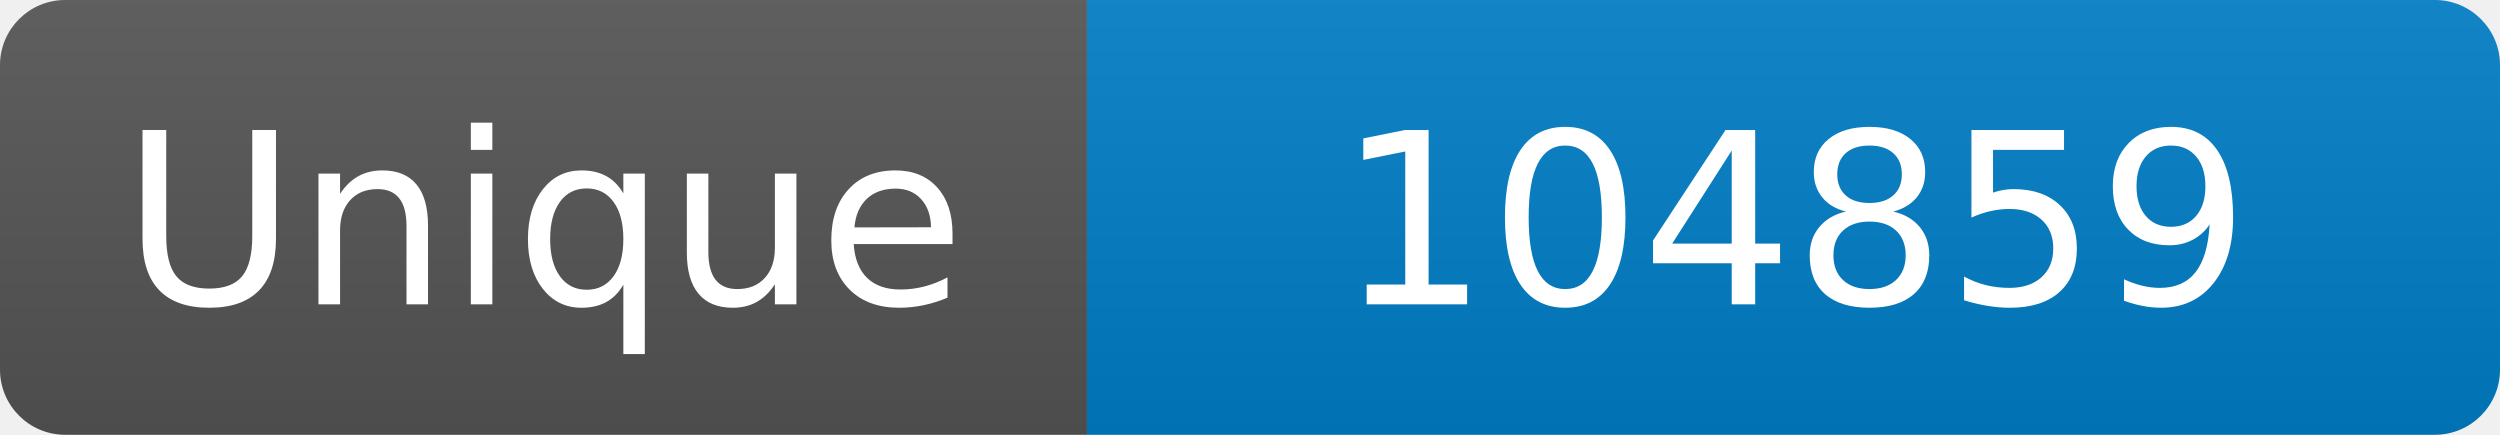
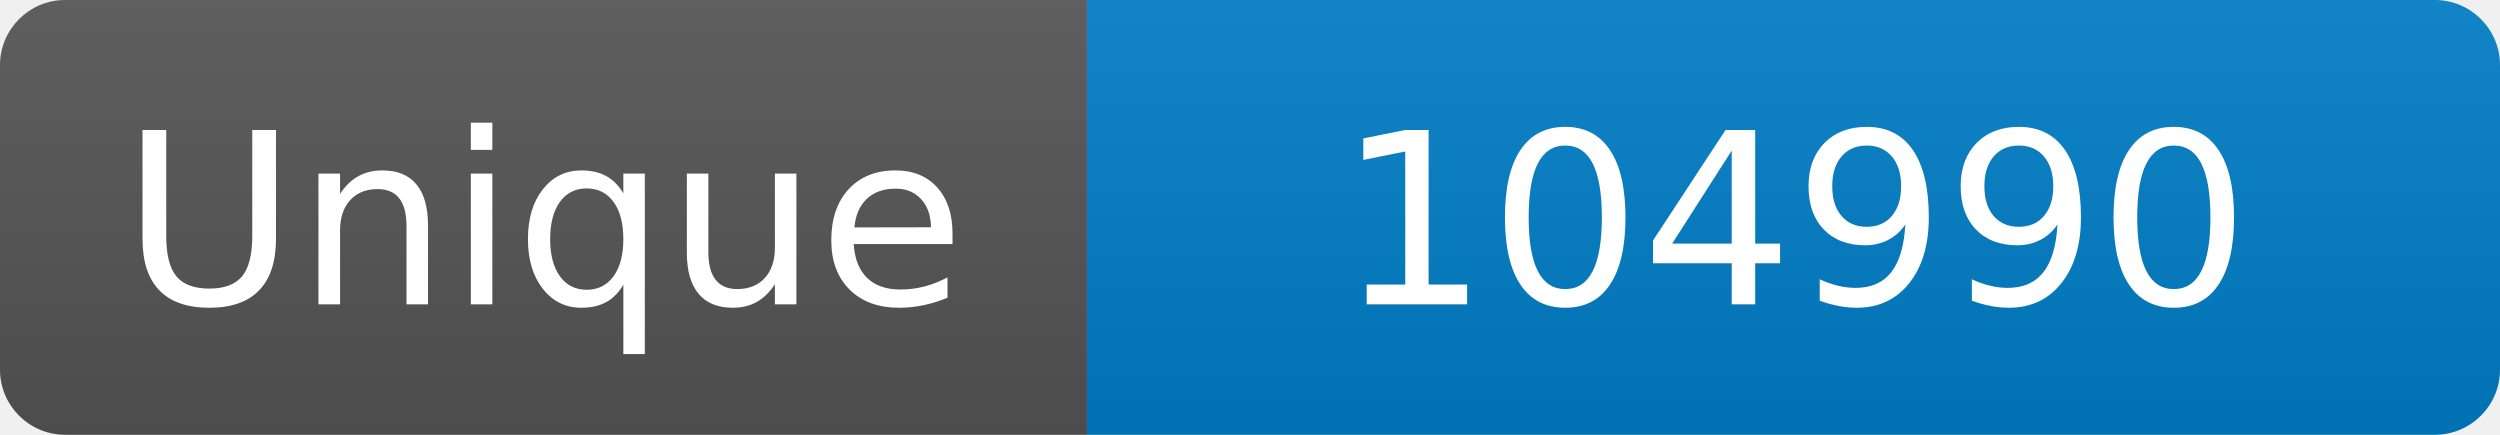
<svg xmlns="http://www.w3.org/2000/svg" width="115" height="20" role="img" aria-label="Maintained?: yes">
  <linearGradient id="s" x2="0" y2="100%">
    <stop offset="0" stop-color="#bbb" stop-opacity=".1" />
    <stop offset="1" stop-opacity=".1" />
  </linearGradient>
  <clipPath id="r">
    <rect width="115" height="20" rx="3" fill="#fff" />
  </clipPath>
  <g clip-path="url(#r)">
    <rect width="50" height="20" fill="#555" />
    <rect x="50" width="160" height="20" fill="#007ec6" />
    <rect width="115" height="20" fill="url(#s)" />
  </g>
  <g fill="#fff" text-anchor="middle" font-family="Verdana,Geneva,DejaVu Sans,sans-serif" font-size="110">
    <text x="250" y="140" transform="scale(.1)" fill="#fff">Unique</text>
-     <text x="825" y="140" transform="scale(.1)" fill="#fff">104859</text>
+     <text x="825" y="140" transform="scale(.1)" fill="#fff">104990</text>
  </g>
</svg>
